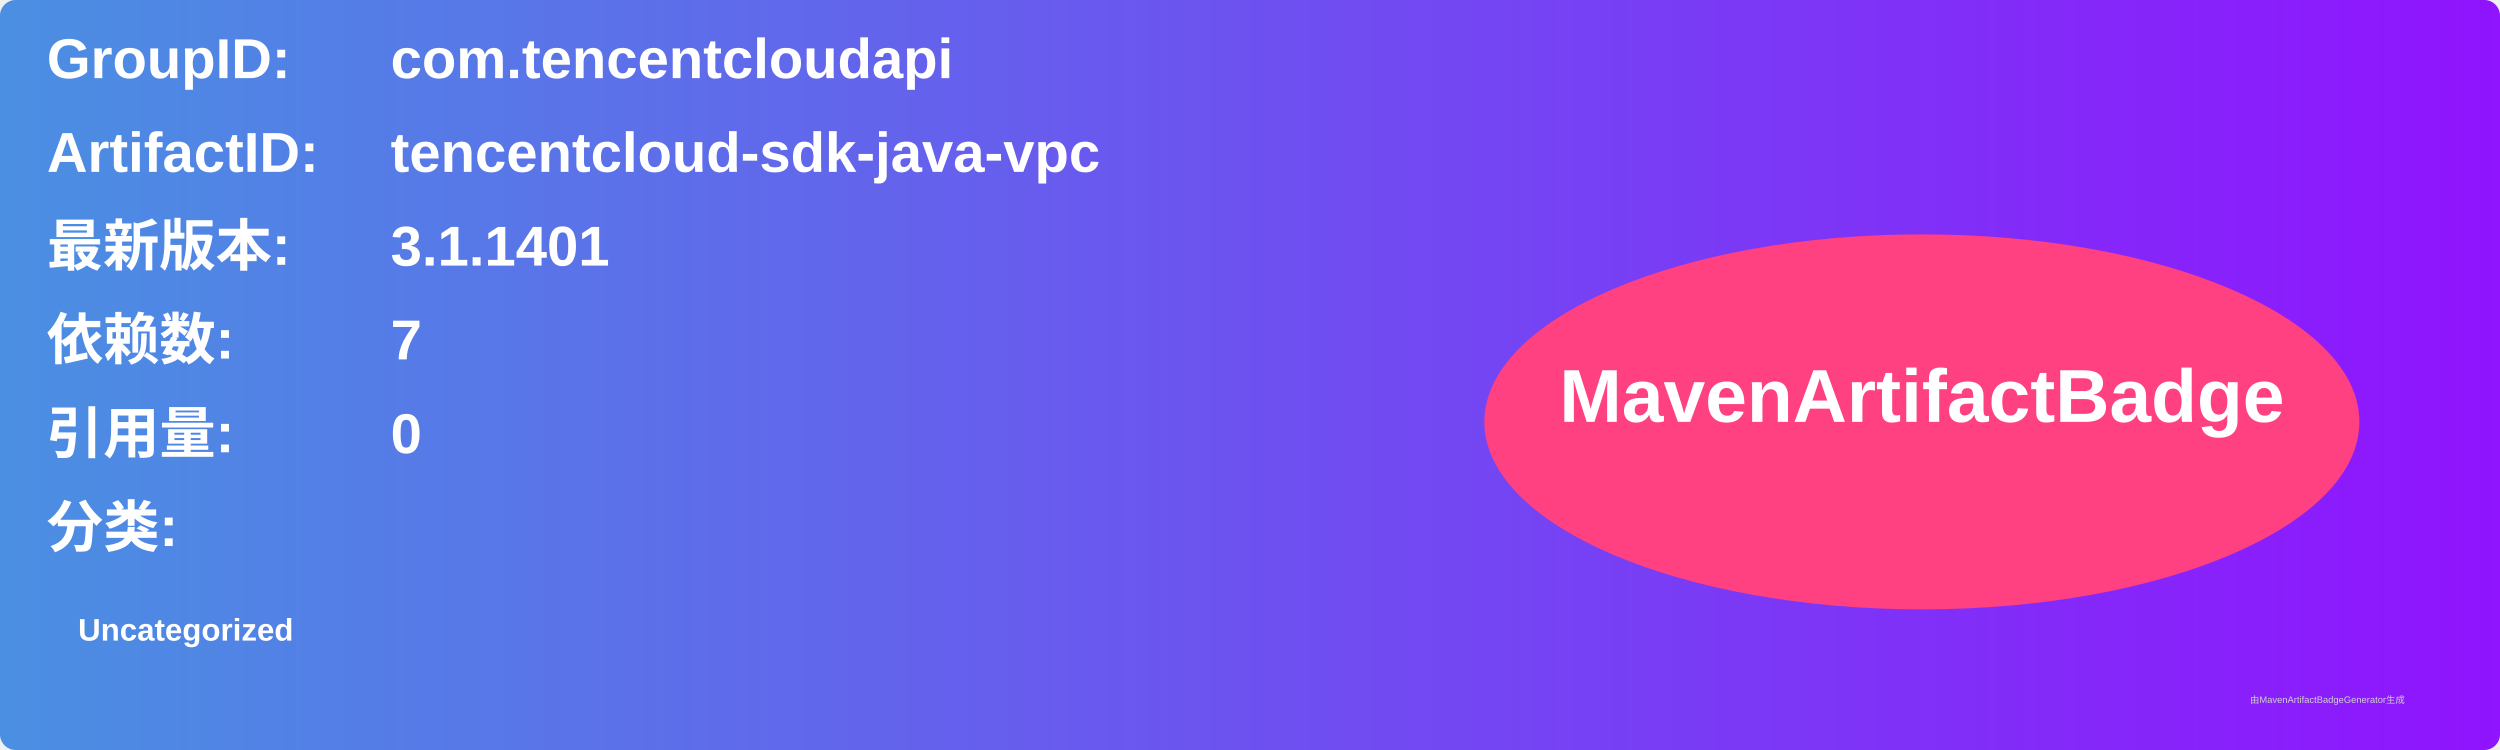
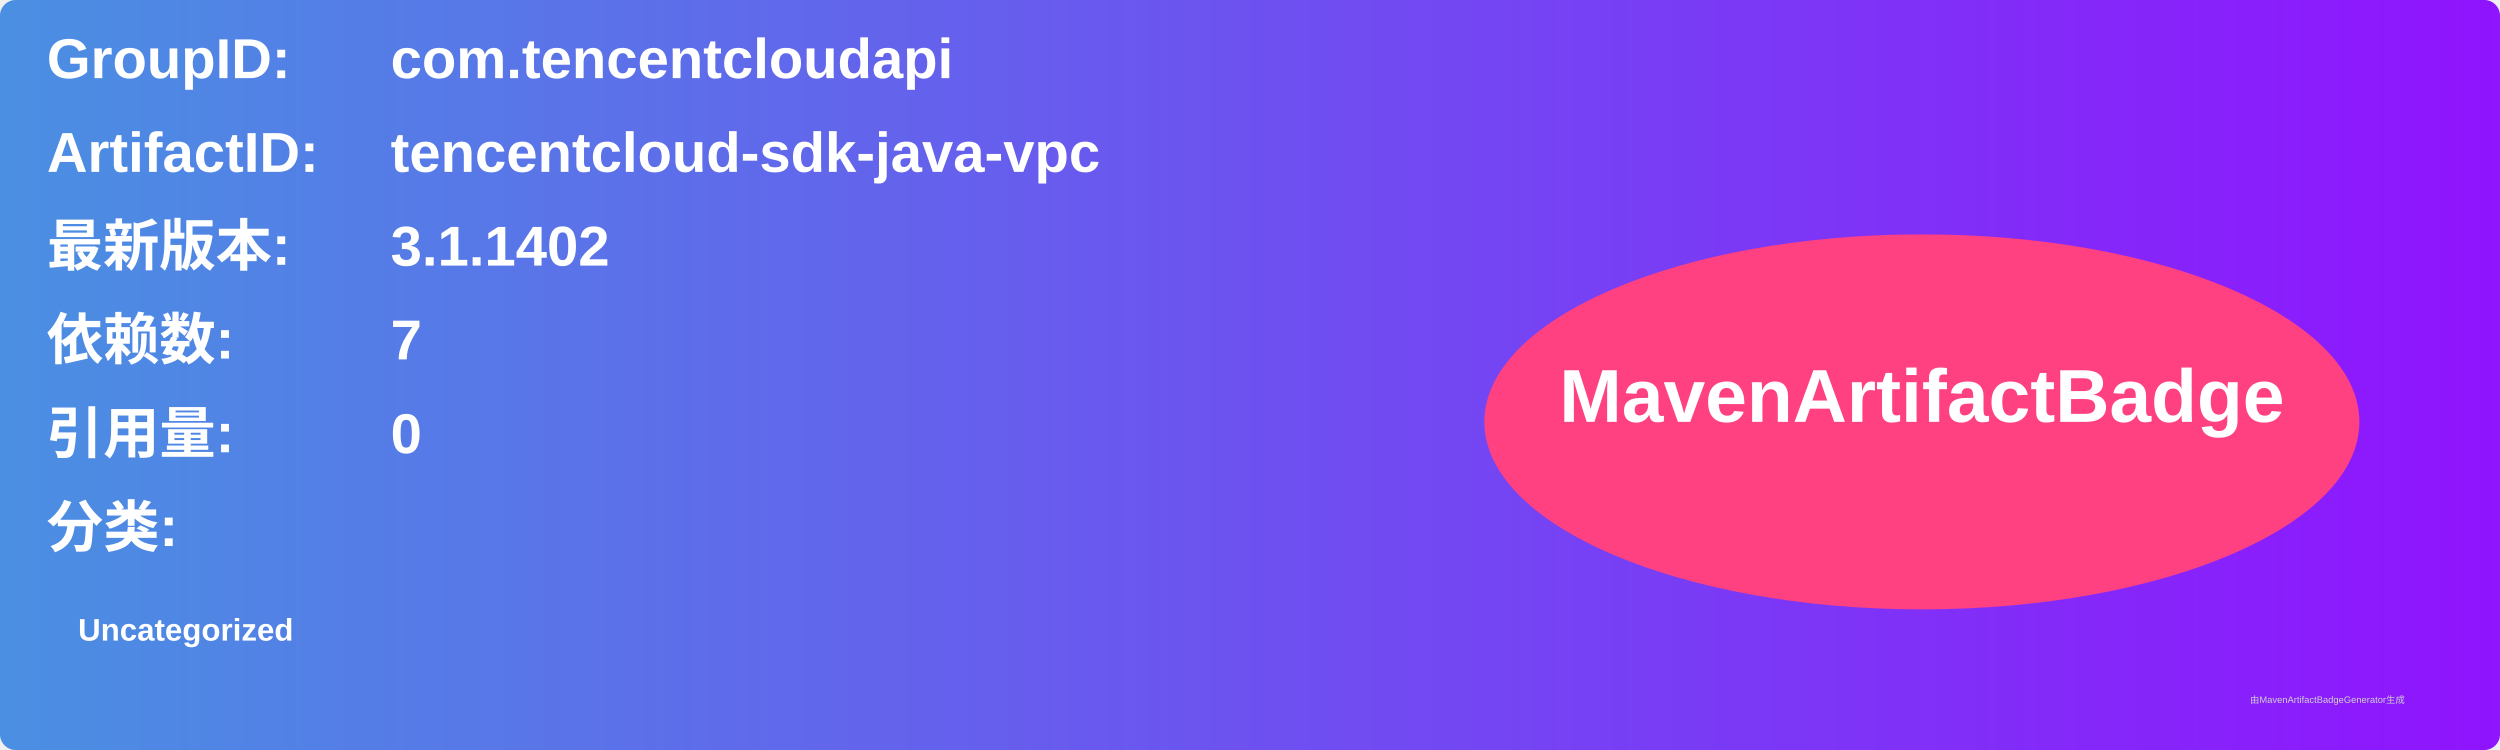
<svg xmlns="http://www.w3.org/2000/svg" width="800" height="240" viewBox="0 0 800 240">
  <linearGradient id="grad" x1="0%" y1="0%" x2="100%" y2="0%">
    <stop offset="0%" stop-color="#4a90e2" />
    <stop offset="100%" stop-color="#9013fe" />
  </linearGradient>
  <rect width="100%" height="100%" rx="5" ry="5" fill="url(#grad)" />
  <g transform="translate(15, 15)">
    <text x="0" y="10" font-family="Arial" font-size="18" fill="white" font-weight="bold" width="260">GroupID:</text>
    <text x="110" y="10" font-family="Arial" font-size="18" fill="white" font-weight="bold" width="460">com.tencentcloudapi</text>
    <text x="0" y="40" font-family="Arial" font-size="18" fill="white" font-weight="bold" width="260">ArtifactID:</text>
    <text x="110" y="40" font-family="Arial" font-size="18" fill="white" font-weight="bold" width="460">tencentcloud-sdk-java-vpc</text>
    <text x="0" y="70" font-family="Arial" font-size="18" fill="white" font-weight="bold">最新版本:</text>
    <text x="110" y="70" font-family="Arial" font-size="18" fill="white" font-weight="bold">
-       <tspan font-weight="bold">3.1.1401</tspan>
+       <tspan font-weight="bold">3.1.1402</tspan>
    </text>
    <text x="0" y="100" font-family="Arial" font-size="18" fill="white" font-weight="bold">依赖数: </text>
    <text x="110" y="100" font-family="Arial" font-size="18" fill="white">
      <tspan font-weight="bold">7</tspan>
    </text>
    <text x="0" y="130" font-family="Arial" font-size="18" fill="white" font-weight="bold">引用量: </text>
    <text x="110" y="130" font-family="Arial" font-size="18" fill="white">
      <tspan font-weight="bold">0</tspan>
    </text>
    <text x="0" y="160" font-family="Arial" font-size="18" fill="white" font-weight="bold">分类:</text>
    <text x="10" y="190" font-family="Arial" font-size="10" fill="white">
      <tspan font-weight="bold">Uncategorized</tspan>
    </text>
    <ellipse cx="600" cy="120" rx="140" ry="60" fill="#ff4081" />
    <text x="600" y="120" text-anchor="middle" font-family="Arial" font-size="24" fill="white" font-weight="bold">MavenArtifactBadge</text>
  </g>
  <text x="720" y="225" font-family="Arial" font-size="3" fill="#d0d0d0">由MavenArtifactBadgeGenerator生成</text>
</svg>
